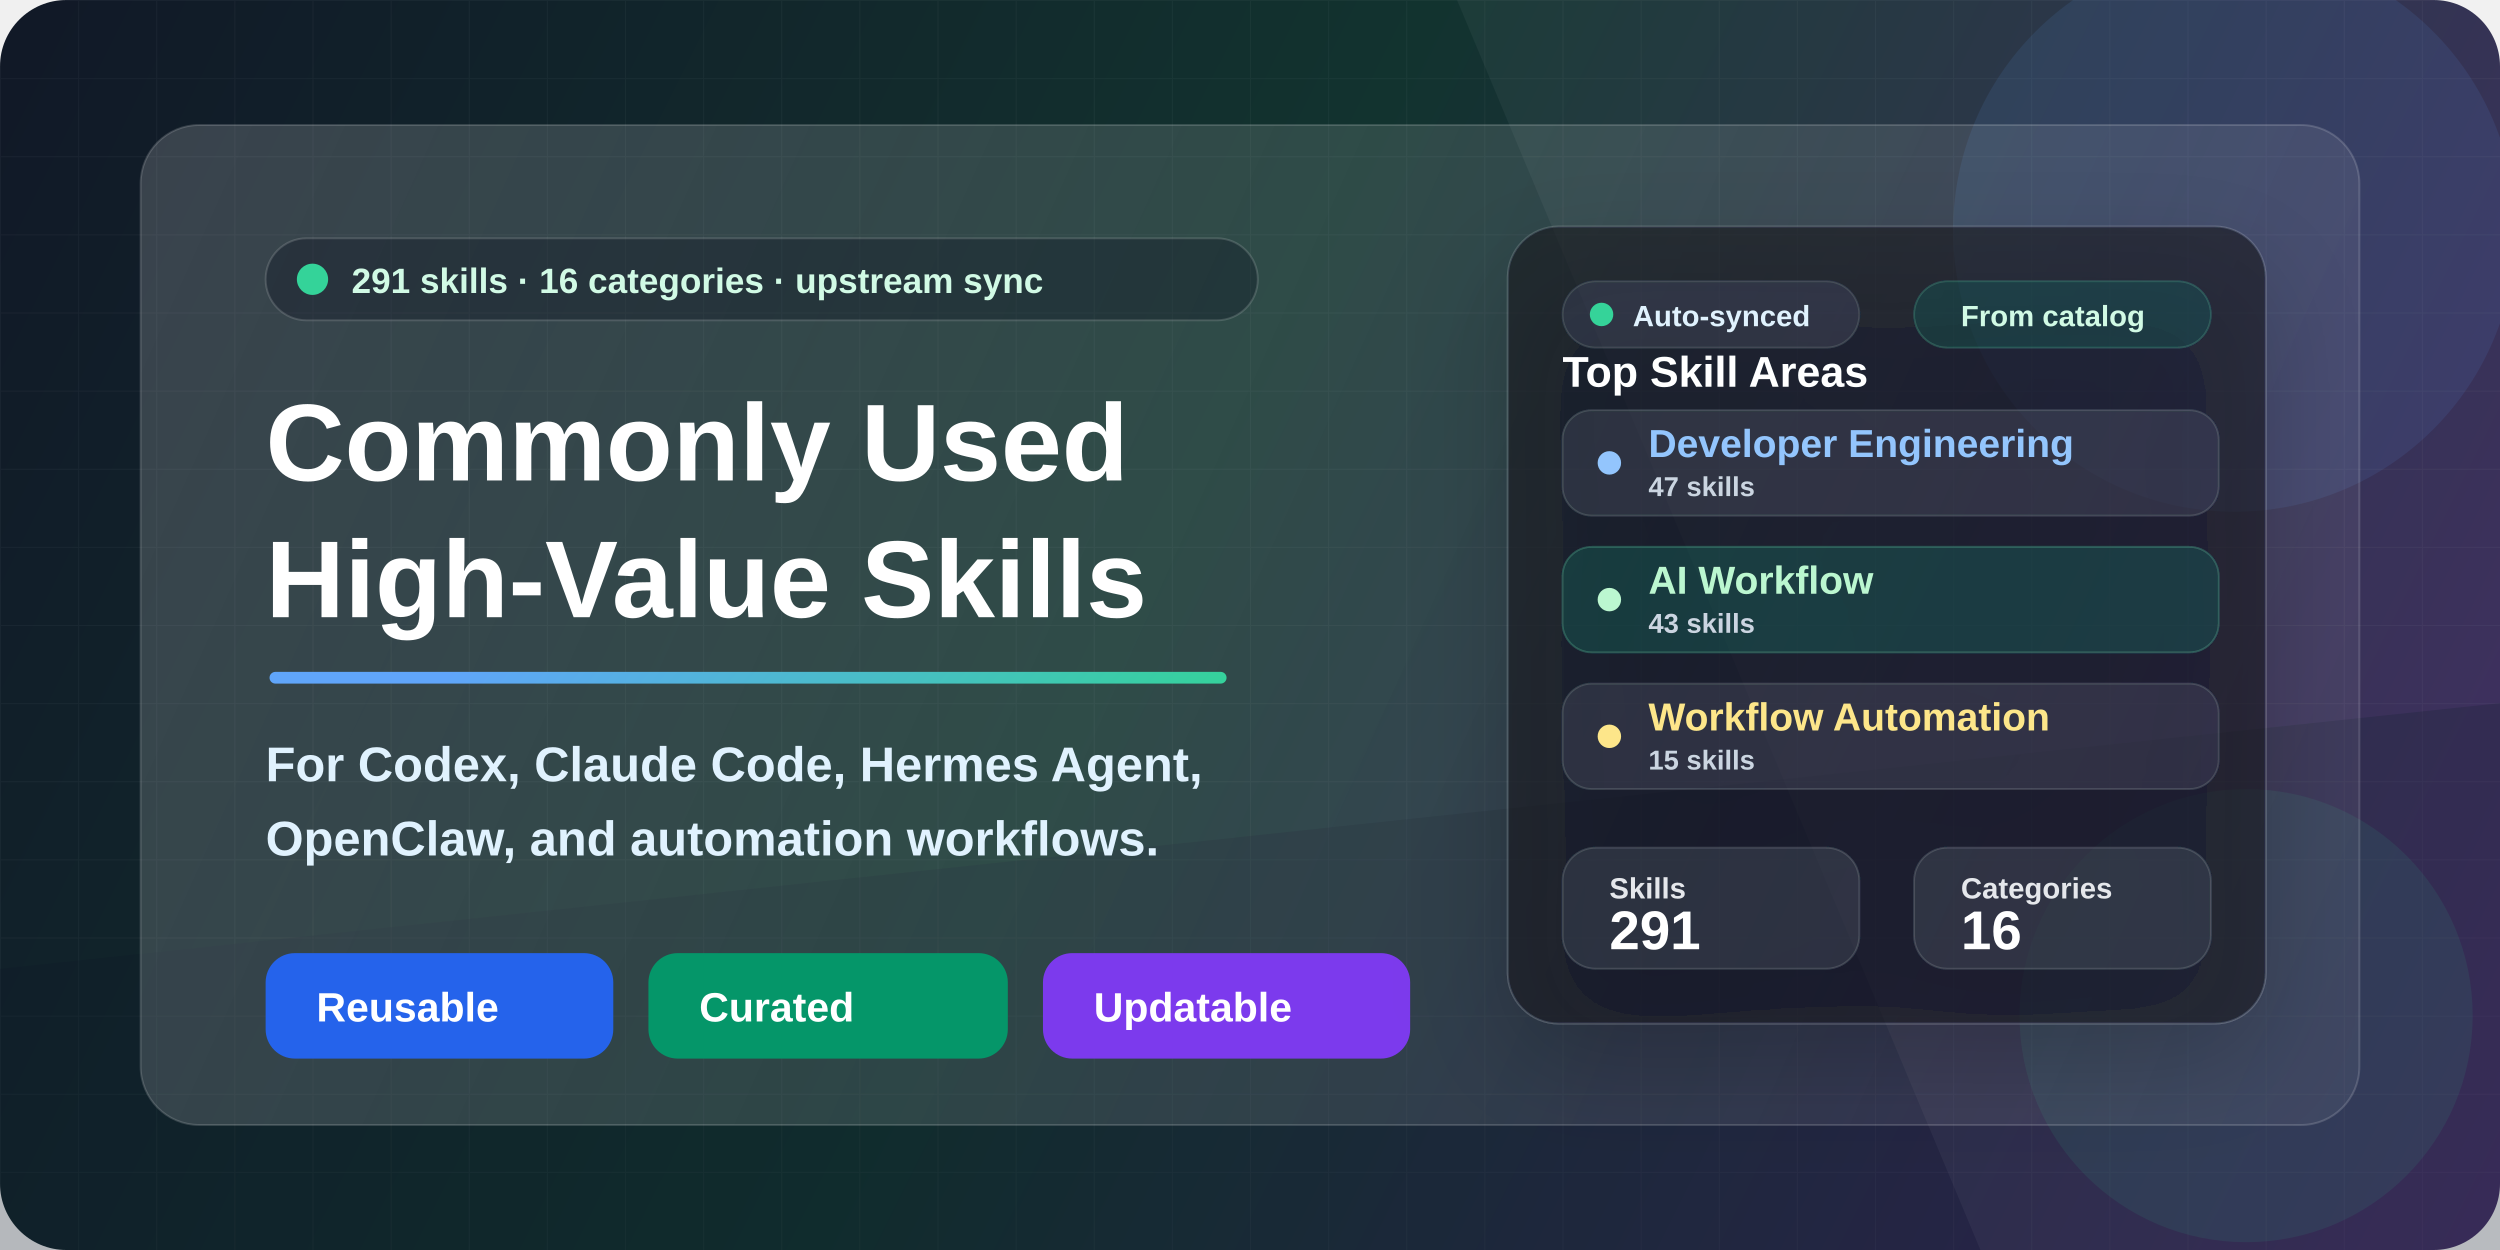
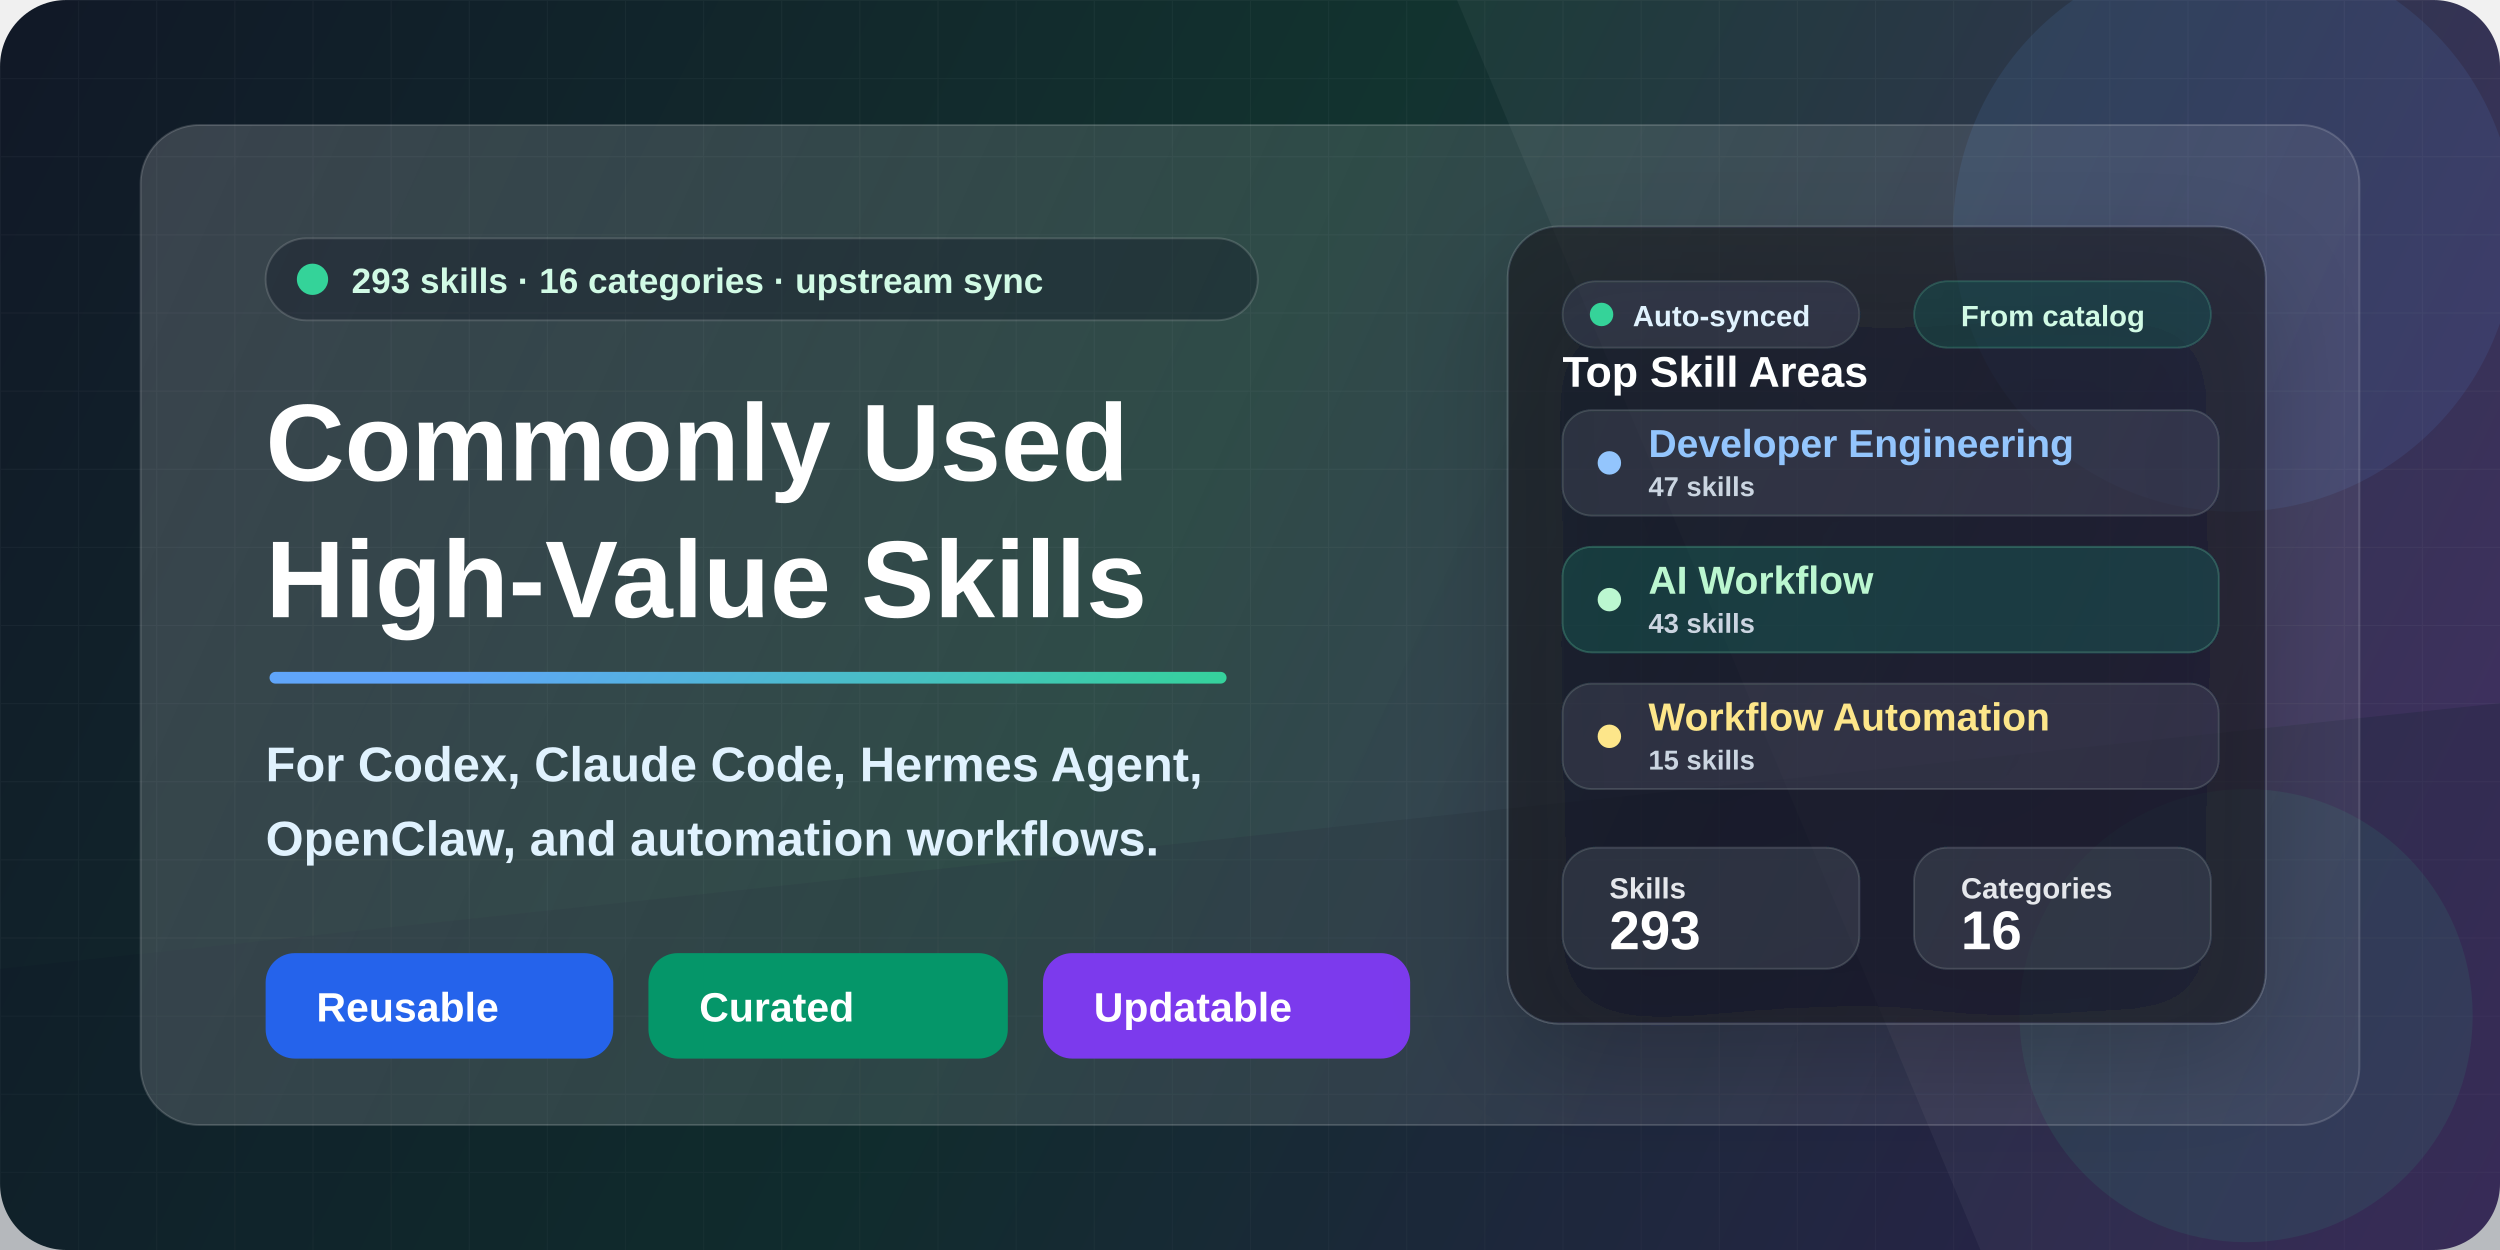
<svg xmlns="http://www.w3.org/2000/svg" width="1280" height="640" viewBox="0 0 1280 640" fill="none">
  <defs>
    <linearGradient id="bg" x1="0" y1="0" x2="1280" y2="640" gradientUnits="userSpaceOnUse">
      <stop stop-color="#111827" />
      <stop offset="0.46" stop-color="#12332F" />
      <stop offset="1" stop-color="#3B255E" />
    </linearGradient>
    <linearGradient id="accent" x1="160" y1="146" x2="610" y2="540" gradientUnits="userSpaceOnUse">
      <stop stop-color="#60A5FA" />
      <stop offset="0.52" stop-color="#34D399" />
      <stop offset="1" stop-color="#FBBF24" />
    </linearGradient>
    <linearGradient id="panel" x1="86" y1="70" x2="1198" y2="568" gradientUnits="userSpaceOnUse">
      <stop stop-color="#FFFFFF" stop-opacity="0.17" />
      <stop offset="1" stop-color="#FFFFFF" stop-opacity="0.06" />
    </linearGradient>
    <linearGradient id="card" x1="728" y1="152" x2="1138" y2="516" gradientUnits="userSpaceOnUse">
      <stop stop-color="#FFFFFF" stop-opacity="0.16" />
      <stop offset="1" stop-color="#FFFFFF" stop-opacity="0.08" />
    </linearGradient>
    <pattern id="grid" width="40" height="40" patternUnits="userSpaceOnUse">
      <path d="M40 0H0V40" stroke="#FFFFFF" stroke-opacity="0.10" stroke-width="1" />
    </pattern>
    <filter id="softShadow" x="-20%" y="-20%" width="140%" height="140%" color-interpolation-filters="sRGB">
      <feDropShadow dx="0" dy="22" stdDeviation="28" flood-color="#020617" flood-opacity="0.32" />
    </filter>
    <filter id="smallShadow" x="-20%" y="-20%" width="140%" height="140%" color-interpolation-filters="sRGB">
      <feDropShadow dx="0" dy="10" stdDeviation="14" flood-color="#020617" flood-opacity="0.22" />
    </filter>
  </defs>
  <rect width="1280" height="640" rx="34" fill="url(#bg)" />
  <rect width="1280" height="640" rx="34" fill="url(#grid)" opacity="0.34" />
  <path d="M0 496L1280 360V640H0V496Z" fill="#0F172A" fill-opacity="0.26" />
  <path d="M822 0H1280V640H1014L746 0H822Z" fill="#FFFFFF" fill-opacity="0.045" />
  <circle cx="1144" cy="118" r="144" fill="#60A5FA" fill-opacity="0.10" />
  <circle cx="1150" cy="520" r="116" fill="#34D399" fill-opacity="0.09" />
  <rect x="72" y="64" width="1136" height="512" rx="30" fill="url(#panel)" stroke="#FFFFFF" stroke-opacity="0.16" />
  <g transform="translate(136 122)">
    <rect x="0" y="0" width="508" height="42" rx="21" fill="#020617" fill-opacity="0.28" stroke="#FFFFFF" stroke-opacity="0.15" />
    <circle cx="24" cy="21" r="8" fill="#34D399" />
    <text x="44" y="28" fill="#D1FAE5" font-family="Segoe UI, Arial, sans-serif" font-size="18" font-weight="700">
-       291 skills · 16 categories · upstream sync
+       293 skills · 16 categories · upstream sync
    </text>
    <text x="0" y="124" fill="#FFFFFF" font-family="Segoe UI, Arial, sans-serif" font-size="56" font-weight="850">
      Commonly Used
    </text>
    <text x="0" y="194" fill="#FFFFFF" font-family="Segoe UI, Arial, sans-serif" font-size="56" font-weight="850">
      High-Value Skills
    </text>
    <rect x="2" y="222" width="490" height="6" rx="3" fill="url(#accent)" />
    <text x="0" y="278" fill="#E0F2FE" font-family="Segoe UI, Arial, sans-serif" font-size="25" font-weight="650">
      For Codex, Claude Code, Hermes Agent,
    </text>
    <text x="0" y="316" fill="#E0F2FE" font-family="Segoe UI, Arial, sans-serif" font-size="25" font-weight="650">
      OpenClaw, and automation workflows.
    </text>
    <g transform="translate(0 366)">
      <rect x="0" y="0" width="178" height="54" rx="15" fill="#2563EB" />
      <text x="26" y="35" fill="#FFFFFF" font-family="Segoe UI, Arial, sans-serif" font-size="21" font-weight="800">
        Reusable
      </text>
      <rect x="196" y="0" width="184" height="54" rx="15" fill="#059669" />
      <text x="222" y="35" fill="#FFFFFF" font-family="Segoe UI, Arial, sans-serif" font-size="21" font-weight="800">
        Curated
      </text>
      <rect x="398" y="0" width="188" height="54" rx="15" fill="#7C3AED" />
      <text x="424" y="35" fill="#FFFFFF" font-family="Segoe UI, Arial, sans-serif" font-size="21" font-weight="800">
        Updatable
      </text>
    </g>
  </g>
  <g transform="translate(772 116)" filter="url(#softShadow)">
    <rect x="0" y="0" width="388" height="408" rx="26" fill="#0B1120" fill-opacity="0.60" stroke="#FFFFFF" stroke-opacity="0.15" />
    <rect x="28" y="28" width="152" height="34" rx="17" fill="#FFFFFF" fill-opacity="0.08" stroke="#FFFFFF" stroke-opacity="0.12" />
    <circle cx="48" cy="45" r="6" fill="#34D399" />
    <text x="64" y="51" fill="#E0F2FE" font-family="Segoe UI, Arial, sans-serif" font-size="15" font-weight="800">
      Auto-synced
    </text>
    <rect x="208" y="28" width="152" height="34" rx="17" fill="#34D399" fill-opacity="0.12" stroke="#6EE7B7" stroke-opacity="0.20" />
    <text x="232" y="51" fill="#D1FAE5" font-family="Segoe UI, Arial, sans-serif" font-size="15" font-weight="800">
      From catalog
    </text>
    <text x="28" y="82" fill="#FFFFFF" font-family="Segoe UI, Arial, sans-serif" font-size="22" font-weight="850">
      Top Skill Areas
    </text>
    <rect x="28" y="94" width="336" height="54" rx="15" fill="#FFFFFF" fill-opacity="0.08" stroke="#FFFFFF" stroke-opacity="0.13" />
    <circle cx="52" cy="121" r="6" fill="#93C5FD" />
    <text x="72" y="118" fill="#93C5FD" font-family="Segoe UI, Arial, sans-serif" font-size="20" font-weight="800">
      Developer Engineering
    </text>
    <text x="72" y="138" fill="#CBD5E1" font-family="Segoe UI, Arial, sans-serif" font-size="14" font-weight="700">
      47 skills
    </text>
    <rect x="28" y="164" width="336" height="54" rx="15" fill="#34D399" fill-opacity="0.13" stroke="#6EE7B7" stroke-opacity="0.24" />
    <circle cx="52" cy="191" r="6" fill="#BBF7D0" />
    <text x="72" y="188" fill="#BBF7D0" font-family="Segoe UI, Arial, sans-serif" font-size="20" font-weight="800">
      AI Workflow
    </text>
    <text x="72" y="208" fill="#CBD5E1" font-family="Segoe UI, Arial, sans-serif" font-size="14" font-weight="700">
      43 skills
    </text>
    <rect x="28" y="234" width="336" height="54" rx="15" fill="#FFFFFF" fill-opacity="0.08" stroke="#FFFFFF" stroke-opacity="0.13" />
    <circle cx="52" cy="261" r="6" fill="#FDE68A" />
    <text x="72" y="258" fill="#FDE68A" font-family="Segoe UI, Arial, sans-serif" font-size="20" font-weight="800">
      Workflow Automation
    </text>
    <text x="72" y="278" fill="#CBD5E1" font-family="Segoe UI, Arial, sans-serif" font-size="14" font-weight="700">
      15 skills
    </text>
    <rect x="28" y="318" width="152" height="62" rx="17" fill="#FFFFFF" fill-opacity="0.09" stroke="#FFFFFF" stroke-opacity="0.13" />
    <text x="52" y="344" fill="#E5E7EB" font-family="Segoe UI, Arial, sans-serif" font-size="15" font-weight="700">
      Skills
    </text>
    <text x="52" y="370" fill="#FFFFFF" font-family="Segoe UI, Arial, sans-serif" font-size="28" font-weight="850">
-       291
+       293
    </text>
    <rect x="208" y="318" width="152" height="62" rx="17" fill="#FFFFFF" fill-opacity="0.09" stroke="#FFFFFF" stroke-opacity="0.13" />
    <text x="232" y="344" fill="#E5E7EB" font-family="Segoe UI, Arial, sans-serif" font-size="15" font-weight="700">
      Categories
    </text>
    <text x="232" y="370" fill="#FFFFFF" font-family="Segoe UI, Arial, sans-serif" font-size="28" font-weight="850">
      16
    </text>
  </g>
</svg>
